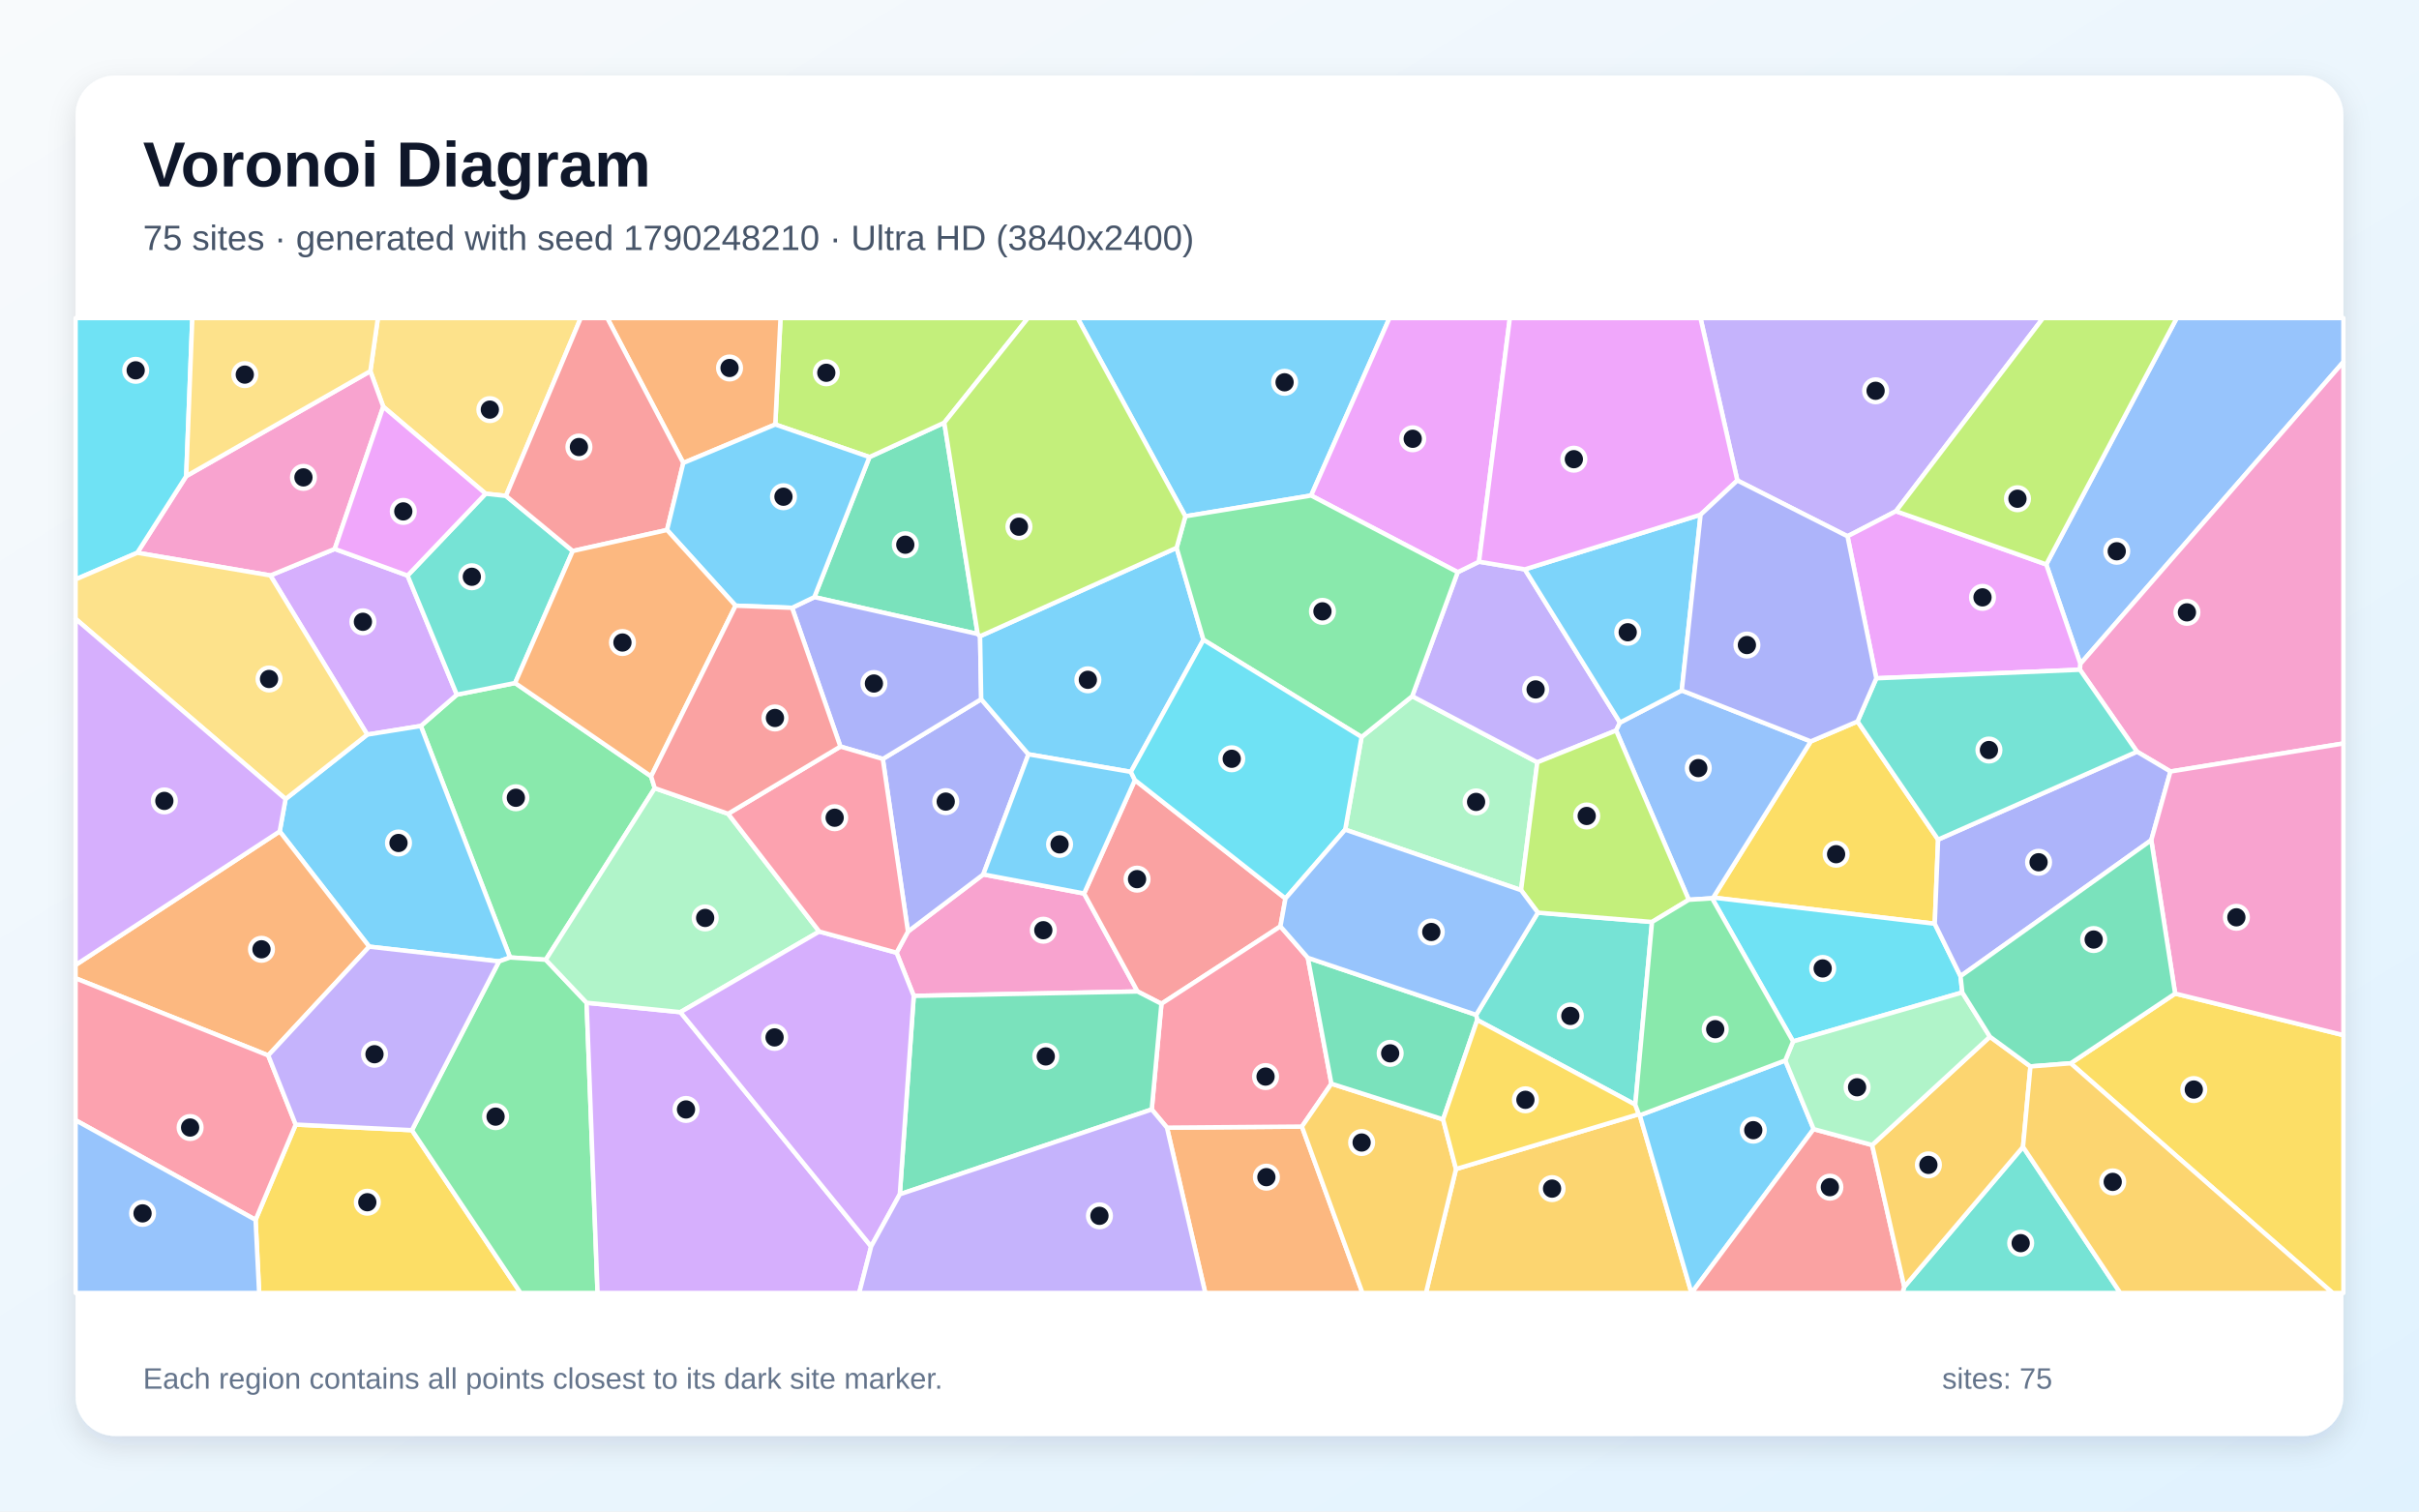
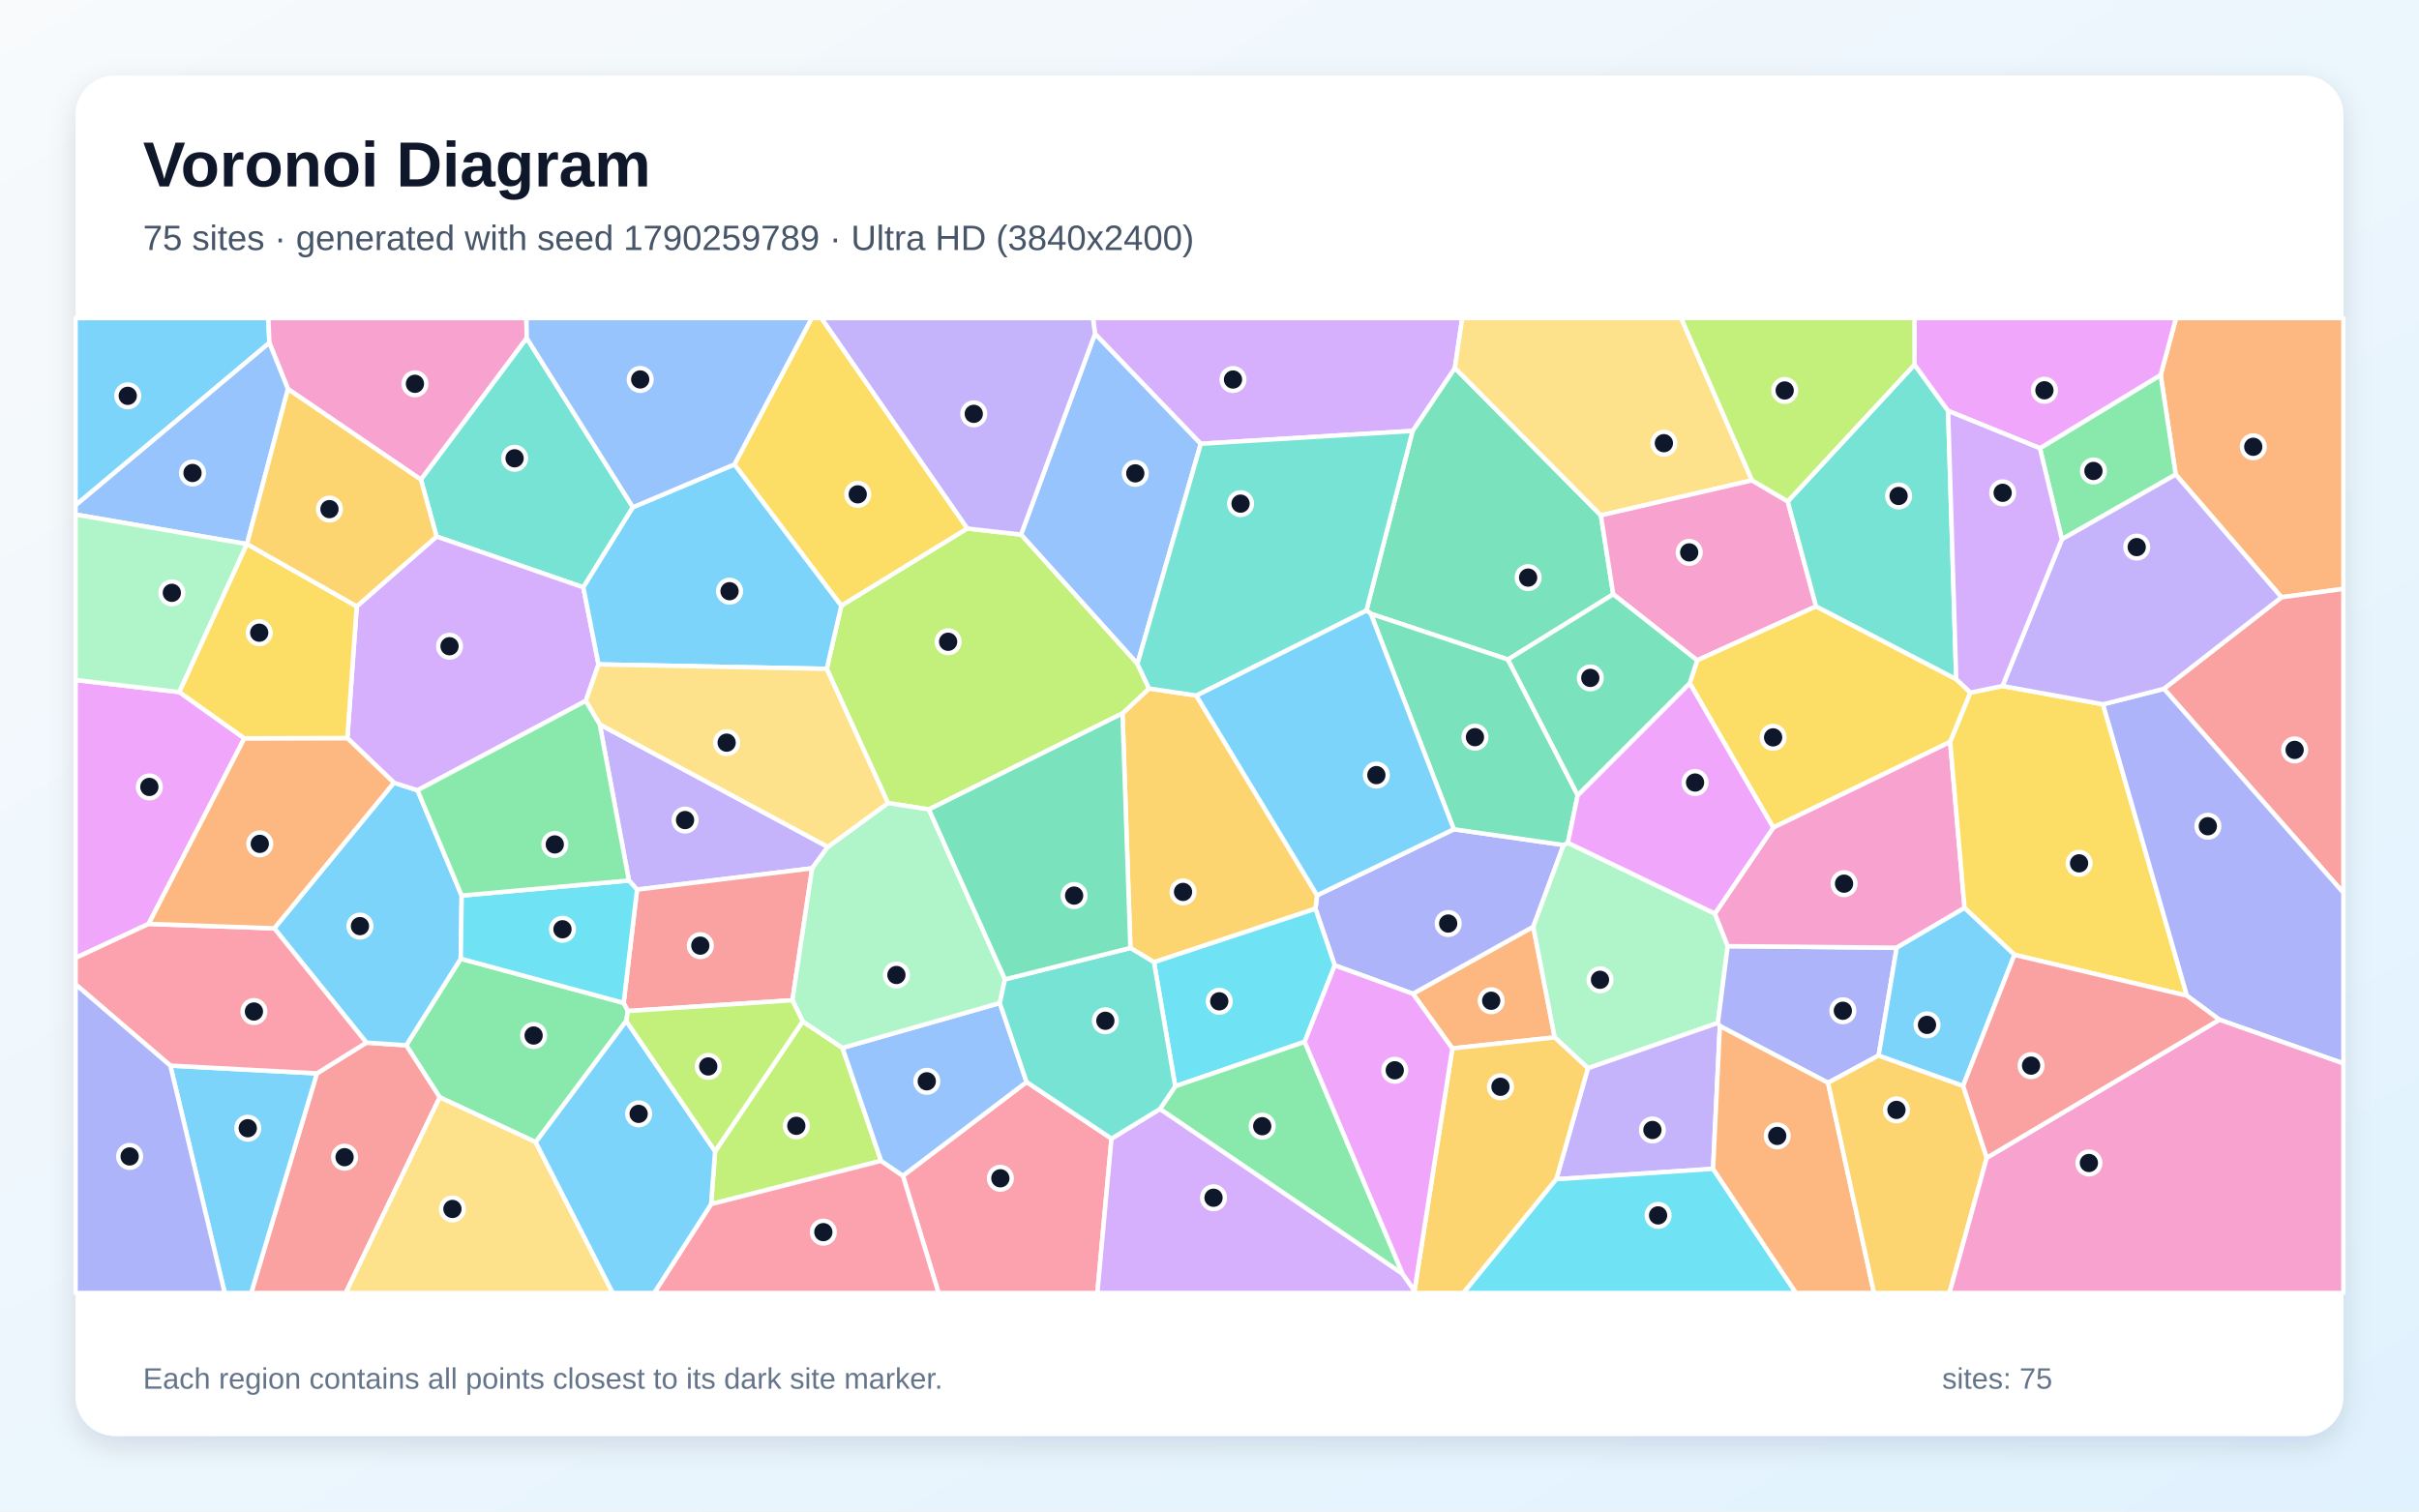
<svg xmlns="http://www.w3.org/2000/svg" width="3840" height="2400" viewBox="0 0 3840 2400" role="img" aria-labelledby="title description">
  <defs>
    <linearGradient id="background" x1="0" y1="0" x2="1" y2="1">
      <stop stop-color="#F8FAFC" />
      <stop offset="1" stop-color="#E0F2FE" />
    </linearGradient>
    <filter id="shadow" x="-5%" y="-5%" width="110%" height="110%">
      <feDropShadow dx="0" dy="15" stdDeviation="22" flood-color="#0F172A" flood-opacity=".12" />
    </filter>
  </defs>
  <rect width="3840" height="2400" fill="url(#background)" />
  <rect x="120" y="120" width="3600" height="2160" rx="63" fill="#FFFFFF" filter="url(#shadow)" />
  <g font-family="Arial, sans-serif">
    <text x="227" y="296" font-size="101" font-weight="700" fill="#0F172A">Voronoi Diagram</text>
-     <text x="227" y="397" font-size="56" fill="#475569">75 sites · generated with seed 1790248210 · Ultra HD (3840x2400)</text>
+     <text x="227" y="397" font-size="56" fill="#475569">75 sites · generated with seed 1790259789 · Ultra HD (3840x2400)</text>
  </g>
  <g stroke="#FFFFFF" stroke-width="7" stroke-linejoin="round">
-     <polygon points="2081.3,786.8 1881.7,819.8 1710.5,505.0 2205.7,505.0" fill="#38BDF8" fill-opacity="0.65" />
-     <polygon points="3009.7,811.7 2932.8,851.5 2757.9,762.9 2699.4,505.0 3243.2,505.0" fill="#A78BFA" fill-opacity="0.65" />
-     <polygon points="1450.5,1581.3 1423.2,1512.7 1441.3,1479.1 1560.9,1388.4 1720.9,1418.7 1805.8,1574.3" fill="#F472B6" fill-opacity="0.65" />
-     <polygon points="1852.5,1790.5 2066.7,1788.8 2162.8,2053.0 1913.3,2053.0" fill="#FB923C" fill-opacity="0.65" />
-     <polygon points="2874.5,1177.2 2948.7,1145.5 3076.6,1333.1 3071.3,1466.7 2719.6,1425.2" fill="#FACC15" fill-opacity="0.65" />
-     <polygon points="1033.6,1232.7 1039.4,1251.5 866.4,1523.9 809.7,1520.3 668.0,1152.7 725.2,1103.0 817.7,1084.5" fill="#4ADE80" fill-opacity="0.65" />
-     <polygon points="3022.9,2043.2 3211.4,1821.0 3365.8,2053.0 3020.0,2053.0" fill="#2DD4BF" fill-opacity="0.65" />
-     <polygon points="3302.5,1054.0 3248.3,896.2 3455.4,505.0 3720.0,505.0 3720.0,574.6" fill="#60A5FA" fill-opacity="0.65" />
-     <polygon points="3248.3,896.2 3302.5,1054.0 3301.8,1063.4 2978.5,1077.0 2932.8,851.5 3009.7,811.7" fill="#E879F9" fill-opacity="0.65" />
-     <polygon points="1552.0,1006.7 1292.7,948.1 1380.2,725.7 1499.0,671.1" fill="#34D399" fill-opacity="0.65" />
-     <polygon points="1801.6,1238.6 2040.6,1426.6 2032.6,1470.9 1843.7,1593.8 1805.8,1574.3 1720.9,1418.7" fill="#F87171" fill-opacity="0.65" />
-     <polygon points="1401.4,1205.1 1557.6,1110.2 1632.6,1197.7 1560.9,1388.4 1441.3,1479.1" fill="#818CF8" fill-opacity="0.65" />
-     <polygon points="2311.3,1856.2 2601.5,1769.1 2603.1,1770.8 2685.1,2053.0 2263.6,2053.0" fill="#FBBF24" fill-opacity="0.65" />
-     <polygon points="3248.3,896.2 3009.7,811.7 3243.2,505.0 3455.4,505.0" fill="#A3E635" fill-opacity="0.65" />
-     <polygon points="429.2,913.7 531.4,871.6 647.0,913.9 725.2,1103.0 668.0,1152.7 583.0,1166.4" fill="#C084FC" fill-opacity="0.65" />
-     <polygon points="1828.3,1761.6 1843.7,1593.8 2032.6,1470.9 2076.1,1520.8 2113.5,1720.7 2066.7,1788.8 1852.5,1790.5" fill="#FB7185" fill-opacity="0.65" />
-     <polygon points="3115.0,1575.8 2846.4,1653.6 2717.8,1426.3 2719.6,1425.2 3071.3,1466.7 3112.2,1550.0" fill="#22D3EE" fill-opacity="0.65" />
-     <polygon points="2135.4,1317.3 2161.4,1170.2 2241.8,1105.4 2440.4,1210.4 2414.6,1413.4" fill="#86EFAC" fill-opacity="0.65" />
-     <polygon points="803.2,787.4 770.9,783.9 608.4,645.8 587.9,589.3 599.9,505.0 921.9,505.0" fill="#FCD34D" fill-opacity="0.65" />
-     <polygon points="2603.1,1770.8 2834.0,1683.8 2879.0,1792.8 2685.3,2053.0 2685.1,2053.0" fill="#38BDF8" fill-opacity="0.65" />
-     <polygon points="792.2,1526.5 586.1,1503.1 444.0,1320.1 453.3,1268.7 583.0,1166.4 668.0,1152.7 809.7,1520.3" fill="#38BDF8" fill-opacity="0.65" />
-     <polygon points="2420.6,904.0 2571.6,1147.3 2565.5,1159.9 2440.4,1210.4 2241.8,1105.4 2314.0,908.5 2347.8,891.9" fill="#A78BFA" fill-opacity="0.65" />
-     <polygon points="587.9,589.3 608.4,645.8 531.4,871.6 429.2,913.7 217.9,877.7 295.6,756.0" fill="#F472B6" fill-opacity="0.65" />
-     <polygon points="425.8,1675.8 120.0,1553.3 120.0,1532.2 444.0,1320.1 586.1,1503.1" fill="#FB923C" fill-opacity="0.65" />
-     <polygon points="405.7,1936.9 469.4,1785.6 653.9,1794.5 826.4,2053.0 411.4,2053.0" fill="#FACC15" fill-opacity="0.65" />
-     <polygon points="653.9,1794.5 792.2,1526.5 809.7,1520.3 866.4,1523.9 931.2,1592.2 948.6,2053.0 826.4,2053.0" fill="#4ADE80" fill-opacity="0.65" />
-     <polygon points="2441.3,1449.1 2622.5,1463.9 2595.9,1754.0 2345.0,1619.6 2343.3,1611.4" fill="#2DD4BF" fill-opacity="0.65" />
-     <polygon points="2669.7,1096.3 2874.5,1177.2 2719.6,1425.2 2717.8,1426.3 2680.8,1428.7 2565.5,1159.9 2571.6,1147.3" fill="#60A5FA" fill-opacity="0.65" />
-     <polygon points="2347.8,891.9 2314.0,908.5 2081.3,786.8 2205.7,505.0 2396.8,505.0" fill="#E879F9" fill-opacity="0.65" />
-     <polygon points="1428.4,1896.3 1450.5,1581.3 1805.8,1574.3 1843.7,1593.8 1828.3,1761.6" fill="#34D399" fill-opacity="0.65" />
-     <polygon points="2879.0,1792.8 2971.9,1818.1 3022.9,2043.2 3020.0,2053.0 2685.3,2053.0" fill="#F87171" fill-opacity="0.65" />
-     <polygon points="1555.8,1010.2 1557.6,1110.2 1401.4,1205.1 1334.1,1185.4 1257.4,965.1 1292.7,948.1 1552.0,1006.7" fill="#818CF8" fill-opacity="0.65" />
-     <polygon points="2066.7,1788.8 2113.5,1720.7 2290.8,1777.4 2311.3,1856.2 2263.6,2053.0 2162.8,2053.0" fill="#FBBF24" fill-opacity="0.65" />
-     <polygon points="1499.0,671.1 1380.2,725.7 1230.7,674.0 1239.0,505.0 1631.8,505.0" fill="#A3E635" fill-opacity="0.65" />
-     <polygon points="931.2,1592.2 1080.1,1607.1 1382.9,1979.1 1363.9,2053.0 948.6,2053.0" fill="#C084FC" fill-opacity="0.65" />
-     <polygon points="120.0,1778.7 120.0,1553.3 425.8,1675.8 469.4,1785.6 405.7,1936.9" fill="#FB7185" fill-opacity="0.65" />
-     <polygon points="295.6,756.0 217.9,877.7 120.0,920.0 120.0,505.0 305.3,505.0" fill="#22D3EE" fill-opacity="0.65" />
-     <polygon points="1155.8,1292.1 1300.5,1479.1 1080.1,1607.1 931.2,1592.2 866.4,1523.9 1039.4,1251.5" fill="#86EFAC" fill-opacity="0.65" />
-     <polygon points="587.9,589.3 295.6,756.0 305.3,505.0 599.9,505.0" fill="#FCD34D" fill-opacity="0.65" />
-     <polygon points="1867.8,869.8 1910.4,1015.9 1795.2,1225.6 1632.6,1197.7 1557.6,1110.2 1555.8,1010.2" fill="#38BDF8" fill-opacity="0.65" />
-     <polygon points="1795.2,1225.6 1801.6,1238.6 1720.9,1418.7 1560.9,1388.4 1632.6,1197.7" fill="#38BDF8" fill-opacity="0.65" />
-     <polygon points="653.9,1794.5 469.4,1785.6 425.8,1675.8 586.1,1503.1 792.2,1526.5" fill="#A78BFA" fill-opacity="0.65" />
-     <polygon points="3445.4,1225.0 3392.3,1193.5 3301.8,1063.4 3302.5,1054.0 3720.0,574.6 3720.0,1180.5" fill="#F472B6" fill-opacity="0.65" />
-     <polygon points="1230.7,674.0 1084.7,735.1 964.0,505.0 1239.0,505.0" fill="#FB923C" fill-opacity="0.65" />
-     <polygon points="3287.1,1688.3 3452.9,1577.6 3720.0,1643.6 3720.0,2053.0 3702.8,2053.0" fill="#FACC15" fill-opacity="0.65" />
-     <polygon points="2314.0,908.5 2241.8,1105.4 2161.4,1170.2 1910.4,1015.9 1867.8,869.8 1881.7,819.8 2081.3,786.8" fill="#4ADE80" fill-opacity="0.65" />
-     <polygon points="770.9,783.9 803.2,787.4 909.2,874.9 817.7,1084.5 725.2,1103.0 647.0,913.9" fill="#2DD4BF" fill-opacity="0.65" />
-     <polygon points="120.0,1778.7 405.7,1936.9 411.4,2053.0 120.0,2053.0" fill="#60A5FA" fill-opacity="0.65" />
-     <polygon points="608.4,645.8 770.9,783.9 647.0,913.9 531.4,871.6" fill="#E879F9" fill-opacity="0.65" />
-     <polygon points="2343.3,1611.4 2345.0,1619.6 2290.8,1777.4 2113.5,1720.7 2076.1,1520.8" fill="#34D399" fill-opacity="0.65" />
-     <polygon points="1084.7,735.1 1058.9,841.5 909.2,874.9 803.2,787.4 921.9,505.0 964.0,505.0" fill="#F87171" fill-opacity="0.65" />
-     <polygon points="3415.0,1334.0 3112.2,1550.0 3071.3,1466.7 3076.6,1333.1 3392.3,1193.5 3445.4,1225.0" fill="#818CF8" fill-opacity="0.65" />
-     <polygon points="2971.9,1818.1 3158.9,1646.1 3223.2,1693.3 3211.4,1821.0 3022.9,2043.2" fill="#FBBF24" fill-opacity="0.65" />
-     <polygon points="2565.5,1159.9 2680.8,1428.7 2622.5,1463.9 2441.3,1449.1 2414.6,1413.4 2440.4,1210.4" fill="#A3E635" fill-opacity="0.65" />
-     <polygon points="1382.9,1979.1 1080.1,1607.1 1300.5,1479.1 1423.2,1512.7 1450.5,1581.3 1428.4,1896.3" fill="#C084FC" fill-opacity="0.65" />
-     <polygon points="1300.5,1479.1 1155.8,1292.1 1334.1,1185.4 1401.4,1205.1 1441.3,1479.1 1423.2,1512.7" fill="#FB7185" fill-opacity="0.65" />
-     <polygon points="2161.4,1170.2 2135.4,1317.3 2040.6,1426.6 1801.6,1238.6 1795.2,1225.6 1910.4,1015.9" fill="#22D3EE" fill-opacity="0.65" />
-     <polygon points="3158.9,1646.1 2971.9,1818.1 2879.0,1792.8 2834.0,1683.8 2846.4,1653.6 3115.0,1575.8" fill="#86EFAC" fill-opacity="0.65" />
-     <polygon points="453.3,1268.7 120.0,982.6 120.0,920.0 217.9,877.7 429.2,913.7 583.0,1166.4" fill="#FCD34D" fill-opacity="0.65" />
-     <polygon points="1167.7,961.7 1058.9,841.5 1084.7,735.1 1230.7,674.0 1380.2,725.7 1292.7,948.1 1257.4,965.1" fill="#38BDF8" fill-opacity="0.65" />
-     <polygon points="2669.7,1096.3 2571.6,1147.3 2420.6,904.0 2699.6,817.2" fill="#38BDF8" fill-opacity="0.65" />
-     <polygon points="1382.9,1979.1 1428.4,1896.3 1828.3,1761.6 1852.5,1790.5 1913.3,2053.0 1363.9,2053.0" fill="#A78BFA" fill-opacity="0.65" />
-     <polygon points="3452.9,1577.6 3415.0,1334.0 3445.4,1225.0 3720.0,1180.5 3720.0,1643.6" fill="#F472B6" fill-opacity="0.65" />
-     <polygon points="1167.7,961.7 1033.6,1232.7 817.7,1084.5 909.2,874.9 1058.9,841.5" fill="#FB923C" fill-opacity="0.65" />
-     <polygon points="2290.8,1777.4 2345.0,1619.6 2595.9,1754.0 2601.5,1769.1 2311.3,1856.2" fill="#FACC15" fill-opacity="0.65" />
-     <polygon points="2834.0,1683.8 2603.1,1770.8 2601.5,1769.1 2595.9,1754.0 2622.5,1463.9 2680.8,1428.7 2717.8,1426.3 2846.4,1653.6" fill="#4ADE80" fill-opacity="0.65" />
-     <polygon points="3392.3,1193.5 3076.6,1333.1 2948.7,1145.5 2978.5,1077.0 3301.8,1063.4" fill="#2DD4BF" fill-opacity="0.65" />
-     <polygon points="2135.4,1317.3 2414.6,1413.4 2441.3,1449.1 2343.3,1611.4 2076.1,1520.8 2032.6,1470.9 2040.6,1426.6" fill="#60A5FA" fill-opacity="0.65" />
-     <polygon points="2699.6,817.2 2420.6,904.0 2347.8,891.9 2396.8,505.0 2699.4,505.0 2757.9,762.9" fill="#E879F9" fill-opacity="0.65" />
-     <polygon points="3452.9,1577.6 3287.1,1688.3 3223.2,1693.3 3158.9,1646.1 3115.0,1575.8 3112.2,1550.0 3415.0,1334.0" fill="#34D399" fill-opacity="0.65" />
-     <polygon points="1167.7,961.7 1257.4,965.1 1334.1,1185.4 1155.8,1292.1 1039.4,1251.5 1033.6,1232.7" fill="#F87171" fill-opacity="0.65" />
-     <polygon points="2978.5,1077.0 2948.7,1145.5 2874.5,1177.2 2669.7,1096.3 2699.6,817.2 2757.9,762.9 2932.8,851.5" fill="#818CF8" fill-opacity="0.65" />
-     <polygon points="3211.4,1821.0 3223.2,1693.3 3287.1,1688.3 3702.8,2053.0 3365.8,2053.0" fill="#FBBF24" fill-opacity="0.65" />
-     <polygon points="1867.8,869.8 1555.8,1010.2 1552.0,1006.7 1499.0,671.1 1631.8,505.0 1710.5,505.0 1881.7,819.8" fill="#A3E635" fill-opacity="0.65" />
-     <polygon points="120.0,1532.2 120.0,982.6 453.3,1268.7 444.0,1320.1" fill="#C084FC" fill-opacity="0.65" />
+     <polygon points="427.6,544.3 120.0,802.3 120.0,505.0 426.0,505.0" fill="#38BDF8" fill-opacity="0.65" />
+     <polygon points="952.0,1150.2 1314.2,1344.7 1289.3,1378.7 1011.3,1412.5 998.4,1398.1" fill="#A78BFA" fill-opacity="0.65" />
+     <polygon points="836.2,536.9 668.2,761.6 457.1,617.7 427.6,544.3 426.0,505.0 835.6,505.0" fill="#F472B6" fill-opacity="0.65" />
+     <polygon points="2305.5,1664.7 2242.9,1577.9 2434.0,1471.4 2468.0,1647.2" fill="#FB923C" fill-opacity="0.65" />
+     <polygon points="1535.7,839.2 1335.5,961.9 1165.8,737.4 1288.6,505.0 1303.9,505.0" fill="#FACC15" fill-opacity="0.65" />
+     <polygon points="994.1,1621.1 850.4,1813.6 698.0,1742.3 644.8,1659.7 731.4,1522.2 990.0,1592.4 996.9,1605.3" fill="#4ADE80" fill-opacity="0.65" />
+     <polygon points="1004.7,805.4 926.0,932.6 693.0,851.9 668.2,761.6 836.2,536.9" fill="#2DD4BF" fill-opacity="0.65" />
+     <polygon points="1738.3,529.8 1906.2,704.6 1805.6,1054.1 1620.8,848.8" fill="#60A5FA" fill-opacity="0.65" />
+     <polygon points="284.7,1098.9 387.9,1172.3 235.9,1467.0 120.0,1521.0 120.0,1079.7" fill="#E879F9" fill-opacity="0.65" />
+     <polygon points="2541.3,818.3 2560.9,943.6 2393.8,1047.2 2176.1,974.6 2169.1,969.2 2242.4,684.2 2309.5,584.2" fill="#34D399" fill-opacity="0.65" />
+     <polygon points="503.1,1704.3 581.6,1655.5 644.8,1659.7 698.0,1742.3 548.8,2053.0 398.7,2053.0" fill="#F87171" fill-opacity="0.65" />
+     <polygon points="2118.8,1532.8 2088.2,1442.9 2090.8,1421.6 2307.8,1316.7 2482.1,1341.7 2434.0,1471.4 2242.9,1577.9" fill="#818CF8" fill-opacity="0.65" />
+     <polygon points="1831.9,1527.8 1794.4,1505.2 1781.9,1132.7 1824.0,1093.2 1899.0,1104.3 2090.8,1421.6 2088.2,1442.9" fill="#FBBF24" fill-opacity="0.65" />
+     <polygon points="1620.8,848.8 1805.6,1054.1 1824.0,1093.2 1781.9,1132.7 1474.6,1285.2 1409.5,1275.1 1312.4,1062.0 1335.5,961.9 1535.7,839.2" fill="#A3E635" fill-opacity="0.65" />
+     <polygon points="2309.5,584.2 2242.4,684.2 1906.2,704.6 1738.3,529.8 1735.0,505.0 2321.2,505.0" fill="#C084FC" fill-opacity="0.65" />
+     <polygon points="1433.3,1866.9 1629.6,1718.0 1764.4,1807.9 1742.0,2053.0 1489.9,2053.0" fill="#FB7185" fill-opacity="0.65" />
+     <polygon points="2071.1,1654.2 1865.6,1724.8 1831.9,1527.8 2088.2,1442.9 2118.8,1532.8" fill="#22D3EE" fill-opacity="0.65" />
+     <polygon points="2488.9,1338.2 2722.3,1450.6 2742.6,1502.3 2727.0,1624.2 2520.7,1696.2 2468.0,1647.2 2434.0,1471.4 2482.1,1341.7" fill="#86EFAC" fill-opacity="0.65" />
+     <polygon points="2781.2,762.7 2541.3,818.3 2309.5,584.2 2321.2,505.0 2668.7,505.0" fill="#FCD34D" fill-opacity="0.65" />
+     <polygon points="270.4,1692.0 503.1,1704.3 398.7,2053.0 356.7,2053.0" fill="#38BDF8" fill-opacity="0.65" />
+     <polygon points="581.6,1655.5 435.4,1474.0 625.3,1242.8 662.8,1254.8 732.9,1422.0 731.4,1522.2 644.8,1659.7" fill="#38BDF8" fill-opacity="0.65" />
+     <polygon points="2719.4,1855.9 2470.5,1872.4 2520.7,1696.2 2727.0,1624.2 2730.2,1629.2" fill="#A78BFA" fill-opacity="0.65" />
+     <polygon points="2837.9,796.1 2882.9,962.8 2694.1,1048.5 2560.9,943.6 2541.3,818.3 2781.2,762.7" fill="#F472B6" fill-opacity="0.65" />
+     <polygon points="3621.7,948.4 3453.8,753.5 3429.9,595.3 3454.3,505.0 3720.0,505.0 3720.0,935.0" fill="#FB923C" fill-opacity="0.65" />
+     <polygon points="3105.4,1078.4 3128.0,1099.7 3095.8,1178.0 2814.9,1314.1 2682.3,1084.8 2694.1,1048.5 2882.9,962.8" fill="#FACC15" fill-opacity="0.65" />
+     <polygon points="3238.2,711.7 3429.9,595.3 3453.8,753.5 3273.1,856.3" fill="#4ADE80" fill-opacity="0.65" />
+     <polygon points="3039.2,578.9 3092.5,652.4 3105.4,1078.4 2882.9,962.8 2837.9,796.1" fill="#2DD4BF" fill-opacity="0.65" />
+     <polygon points="457.1,617.7 392.1,863.8 392.0,863.9 120.0,817.0 120.0,802.3 427.6,544.3" fill="#60A5FA" fill-opacity="0.65" />
+     <polygon points="3429.9,595.3 3238.2,711.7 3092.5,652.4 3039.2,578.9 3039.1,505.0 3454.3,505.0" fill="#E879F9" fill-opacity="0.65" />
+     <polygon points="2176.1,974.6 2393.8,1047.2 2504.5,1262.6 2488.9,1338.2 2482.1,1341.7 2307.8,1316.7" fill="#34D399" fill-opacity="0.65" />
+     <polygon points="3435.1,1093.7 3621.7,948.4 3720.0,935.0 3720.0,1417.6" fill="#F87171" fill-opacity="0.65" />
+     <polygon points="2982.2,1675.9 2901.9,1719.3 2730.2,1629.2 2727.0,1624.2 2742.6,1502.3 3010.9,1504.8" fill="#818CF8" fill-opacity="0.65" />
+     <polygon points="2245.4,2049.5 2305.5,1664.7 2468.0,1647.2 2520.7,1696.2 2470.5,1872.4 2323.1,2053.0 2246.8,2053.0" fill="#FBBF24" fill-opacity="0.65" />
+     <polygon points="1135.2,1828.0 1274.2,1621.8 1337.4,1663.8 1398.7,1843.2 1128.8,1911.9" fill="#A3E635" fill-opacity="0.65" />
+     <polygon points="662.8,1254.8 625.3,1242.8 551.4,1171.9 566.3,962.8 693.0,851.9 926.0,932.6 950.1,1054.9 929.9,1112.9" fill="#C084FC" fill-opacity="0.65" />
+     <polygon points="1128.8,1911.9 1398.7,1843.2 1433.3,1866.9 1489.9,2053.0 1038.4,2053.0" fill="#FB7185" fill-opacity="0.65" />
+     <polygon points="2470.5,1872.4 2719.4,1855.9 2851.0,2053.0 2323.1,2053.0" fill="#22D3EE" fill-opacity="0.65" />
+     <polygon points="284.7,1098.9 120.0,1079.7 120.0,817.0 392.0,863.9" fill="#86EFAC" fill-opacity="0.65" />
+     <polygon points="698.0,1742.3 850.4,1813.6 972.7,2053.0 548.8,2053.0" fill="#FCD34D" fill-opacity="0.65" />
+     <polygon points="2169.1,969.2 2176.1,974.6 2307.8,1316.7 2090.8,1421.6 1899.0,1104.3" fill="#38BDF8" fill-opacity="0.65" />
+     <polygon points="950.1,1054.9 926.0,932.6 1004.7,805.4 1165.8,737.4 1335.5,961.9 1312.4,1062.0" fill="#38BDF8" fill-opacity="0.65" />
+     <polygon points="1738.3,529.8 1620.8,848.8 1535.7,839.2 1303.9,505.0 1735.0,505.0" fill="#A78BFA" fill-opacity="0.65" />
+     <polygon points="3118.6,1441.6 3010.9,1504.8 2742.6,1502.3 2722.3,1450.6 2814.9,1314.1 3095.8,1178.0" fill="#F472B6" fill-opacity="0.65" />
+     <polygon points="2719.4,1855.9 2730.2,1629.2 2901.9,1719.3 2974.8,2053.0 2851.0,2053.0" fill="#FB923C" fill-opacity="0.65" />
+     <polygon points="3197.8,1516.1 3118.6,1441.6 3095.8,1178.0 3128.0,1099.7 3178.8,1089.2 3338.4,1118.3 3471.6,1581.0" fill="#FACC15" fill-opacity="0.65" />
+     <polygon points="2226.7,2022.9 1841.3,1760.9 1865.6,1724.8 2071.1,1654.2" fill="#4ADE80" fill-opacity="0.65" />
+     <polygon points="2242.4,684.2 2169.1,969.2 1899.0,1104.3 1824.0,1093.2 1805.6,1054.1 1906.2,704.6" fill="#2DD4BF" fill-opacity="0.65" />
+     <polygon points="1398.7,1843.2 1337.4,1663.8 1587.1,1592.6 1629.6,1718.0 1433.3,1866.9" fill="#60A5FA" fill-opacity="0.65" />
+     <polygon points="2682.3,1084.8 2814.9,1314.1 2722.3,1450.6 2488.9,1338.2 2504.5,1262.6" fill="#E879F9" fill-opacity="0.65" />
+     <polygon points="2694.1,1048.5 2682.3,1084.8 2504.5,1262.6 2393.8,1047.2 2560.9,943.6" fill="#34D399" fill-opacity="0.65" />
+     <polygon points="1257.9,1588.2 996.9,1605.3 990.0,1592.4 1011.3,1412.5 1289.3,1378.7" fill="#F87171" fill-opacity="0.65" />
+     <polygon points="3523.2,1619.1 3471.6,1581.0 3338.4,1118.3 3435.1,1093.7 3720.0,1417.6 3720.0,1688.6" fill="#818CF8" fill-opacity="0.65" />
+     <polygon points="2901.9,1719.3 2982.2,1675.9 3116.3,1724.1 3153.9,1838.3 3094.6,2053.0 2974.8,2053.0" fill="#FBBF24" fill-opacity="0.65" />
+     <polygon points="3039.2,578.9 2837.9,796.1 2781.2,762.7 2668.7,505.0 3039.1,505.0" fill="#A3E635" fill-opacity="0.65" />
+     <polygon points="1764.4,1807.9 1841.3,1760.9 2226.7,2022.9 2245.4,2049.5 2246.8,2053.0 1742.0,2053.0" fill="#C084FC" fill-opacity="0.65" />
+     <polygon points="435.4,1474.0 581.6,1655.5 503.1,1704.3 270.4,1692.0 120.0,1563.0 120.0,1521.0 235.9,1467.0" fill="#FB7185" fill-opacity="0.65" />
+     <polygon points="990.0,1592.4 731.4,1522.2 732.9,1422.0 998.4,1398.1 1011.3,1412.5" fill="#22D3EE" fill-opacity="0.65" />
+     <polygon points="1595.3,1555.0 1587.1,1592.6 1337.4,1663.8 1274.2,1621.8 1257.9,1588.2 1289.3,1378.7 1314.2,1344.7 1409.5,1275.1 1474.6,1285.2" fill="#86EFAC" fill-opacity="0.65" />
+     <polygon points="929.9,1112.9 950.1,1054.9 1312.4,1062.0 1409.5,1275.1 1314.2,1344.7 952.0,1150.2" fill="#FCD34D" fill-opacity="0.65" />
+     <polygon points="850.4,1813.6 994.1,1621.1 1135.2,1828.0 1128.8,1911.9 1038.4,2053.0 972.7,2053.0" fill="#38BDF8" fill-opacity="0.65" />
+     <polygon points="3116.3,1724.1 2982.2,1675.9 3010.9,1504.8 3118.6,1441.6 3197.8,1516.1" fill="#38BDF8" fill-opacity="0.65" />
+     <polygon points="3435.1,1093.7 3338.4,1118.3 3178.8,1089.2 3273.1,856.3 3453.8,753.5 3621.7,948.4" fill="#A78BFA" fill-opacity="0.65" />
+     <polygon points="3153.9,1838.3 3523.2,1619.1 3720.0,1688.6 3720.0,2053.0 3094.6,2053.0" fill="#F472B6" fill-opacity="0.65" />
+     <polygon points="551.4,1171.9 625.3,1242.8 435.4,1474.0 235.9,1467.0 387.9,1172.3" fill="#FB923C" fill-opacity="0.65" />
+     <polygon points="566.3,962.8 551.4,1171.9 387.9,1172.3 284.7,1098.9 392.0,863.9 392.1,863.8" fill="#FACC15" fill-opacity="0.65" />
+     <polygon points="732.9,1422.0 662.8,1254.8 929.9,1112.9 952.0,1150.2 998.4,1398.1" fill="#4ADE80" fill-opacity="0.65" />
+     <polygon points="1865.6,1724.8 1841.3,1760.9 1764.4,1807.9 1629.6,1718.0 1587.1,1592.6 1595.3,1555.0 1794.4,1505.2 1831.9,1527.8" fill="#2DD4BF" fill-opacity="0.65" />
+     <polygon points="1165.8,737.4 1004.7,805.4 836.2,536.9 835.6,505.0 1288.6,505.0" fill="#60A5FA" fill-opacity="0.65" />
+     <polygon points="2226.7,2022.9 2071.1,1654.2 2118.8,1532.8 2242.9,1577.9 2305.5,1664.7 2245.4,2049.5" fill="#E879F9" fill-opacity="0.65" />
+     <polygon points="1595.3,1555.0 1474.6,1285.2 1781.9,1132.7 1794.4,1505.2" fill="#34D399" fill-opacity="0.65" />
+     <polygon points="3153.9,1838.3 3116.3,1724.1 3197.8,1516.1 3471.6,1581.0 3523.2,1619.1" fill="#F87171" fill-opacity="0.65" />
+     <polygon points="120.0,1563.0 270.4,1692.0 356.7,2053.0 120.0,2053.0" fill="#818CF8" fill-opacity="0.65" />
+     <polygon points="392.1,863.8 457.1,617.7 668.2,761.6 693.0,851.9 566.3,962.8" fill="#FBBF24" fill-opacity="0.65" />
+     <polygon points="994.1,1621.1 996.9,1605.3 1257.9,1588.2 1274.2,1621.8 1135.2,1828.0" fill="#A3E635" fill-opacity="0.65" />
+     <polygon points="3238.2,711.7 3273.1,856.3 3178.8,1089.2 3128.0,1099.7 3105.4,1078.4 3092.5,652.4" fill="#C084FC" fill-opacity="0.65" />
  </g>
  <g>
-     <circle cx="2039.2" cy="607.0" r="18" fill="#0F172A" stroke="#FFFFFF" stroke-width="7" />
-     <circle cx="2977.4" cy="620.5" r="18" fill="#0F172A" stroke="#FFFFFF" stroke-width="7" />
-     <circle cx="1656.2" cy="1477.0" r="18" fill="#0F172A" stroke="#FFFFFF" stroke-width="7" />
-     <circle cx="2010.3" cy="1869.1" r="18" fill="#0F172A" stroke="#FFFFFF" stroke-width="7" />
-     <circle cx="2914.7" cy="1356.3" r="18" fill="#0F172A" stroke="#FFFFFF" stroke-width="7" />
-     <circle cx="818.9" cy="1266.7" r="18" fill="#0F172A" stroke="#FFFFFF" stroke-width="7" />
-     <circle cx="3207.7" cy="1973.9" r="18" fill="#0F172A" stroke="#FFFFFF" stroke-width="7" />
-     <circle cx="3360.2" cy="875.3" r="18" fill="#0F172A" stroke="#FFFFFF" stroke-width="7" />
-     <circle cx="3147.1" cy="948.5" r="18" fill="#0F172A" stroke="#FFFFFF" stroke-width="7" />
-     <circle cx="1437.1" cy="864.9" r="18" fill="#0F172A" stroke="#FFFFFF" stroke-width="7" />
-     <circle cx="1805.0" cy="1395.9" r="18" fill="#0F172A" stroke="#FFFFFF" stroke-width="7" />
-     <circle cx="1501.3" cy="1272.8" r="18" fill="#0F172A" stroke="#FFFFFF" stroke-width="7" />
-     <circle cx="2463.8" cy="1887.3" r="18" fill="#0F172A" stroke="#FFFFFF" stroke-width="7" />
-     <circle cx="3202.6" cy="791.9" r="18" fill="#0F172A" stroke="#FFFFFF" stroke-width="7" />
-     <circle cx="576.1" cy="987.3" r="18" fill="#0F172A" stroke="#FFFFFF" stroke-width="7" />
-     <circle cx="2009.0" cy="1709.4" r="18" fill="#0F172A" stroke="#FFFFFF" stroke-width="7" />
-     <circle cx="2893.4" cy="1537.7" r="18" fill="#0F172A" stroke="#FFFFFF" stroke-width="7" />
-     <circle cx="2343.2" cy="1273.3" r="18" fill="#0F172A" stroke="#FFFFFF" stroke-width="7" />
-     <circle cx="777.6" cy="650.4" r="18" fill="#0F172A" stroke="#FFFFFF" stroke-width="7" />
-     <circle cx="2783.2" cy="1794.5" r="18" fill="#0F172A" stroke="#FFFFFF" stroke-width="7" />
-     <circle cx="632.6" cy="1338.5" r="18" fill="#0F172A" stroke="#FFFFFF" stroke-width="7" />
-     <circle cx="2437.7" cy="1094.7" r="18" fill="#0F172A" stroke="#FFFFFF" stroke-width="7" />
-     <circle cx="481.7" cy="758.0" r="18" fill="#0F172A" stroke="#FFFFFF" stroke-width="7" />
-     <circle cx="415.1" cy="1507.3" r="18" fill="#0F172A" stroke="#FFFFFF" stroke-width="7" />
-     <circle cx="583.1" cy="1908.9" r="18" fill="#0F172A" stroke="#FFFFFF" stroke-width="7" />
-     <circle cx="786.7" cy="1773.0" r="18" fill="#0F172A" stroke="#FFFFFF" stroke-width="7" />
-     <circle cx="2492.8" cy="1613.1" r="18" fill="#0F172A" stroke="#FFFFFF" stroke-width="7" />
-     <circle cx="2695.9" cy="1219.6" r="18" fill="#0F172A" stroke="#FFFFFF" stroke-width="7" />
-     <circle cx="2242.6" cy="696.7" r="18" fill="#0F172A" stroke="#FFFFFF" stroke-width="7" />
-     <circle cx="1660.1" cy="1677.4" r="18" fill="#0F172A" stroke="#FFFFFF" stroke-width="7" />
-     <circle cx="2904.8" cy="1885.0" r="18" fill="#0F172A" stroke="#FFFFFF" stroke-width="7" />
-     <circle cx="1387.3" cy="1085.3" r="18" fill="#0F172A" stroke="#FFFFFF" stroke-width="7" />
-     <circle cx="2161.5" cy="1814.1" r="18" fill="#0F172A" stroke="#FFFFFF" stroke-width="7" />
-     <circle cx="1311.7" cy="591.9" r="18" fill="#0F172A" stroke="#FFFFFF" stroke-width="7" />
-     <circle cx="1089.0" cy="1761.6" r="18" fill="#0F172A" stroke="#FFFFFF" stroke-width="7" />
-     <circle cx="301.8" cy="1790.3" r="18" fill="#0F172A" stroke="#FFFFFF" stroke-width="7" />
-     <circle cx="215.4" cy="588.0" r="18" fill="#0F172A" stroke="#FFFFFF" stroke-width="7" />
-     <circle cx="1119.4" cy="1457.5" r="18" fill="#0F172A" stroke="#FFFFFF" stroke-width="7" />
-     <circle cx="388.6" cy="594.8" r="18" fill="#0F172A" stroke="#FFFFFF" stroke-width="7" />
-     <circle cx="1726.9" cy="1079.4" r="18" fill="#0F172A" stroke="#FFFFFF" stroke-width="7" />
-     <circle cx="1682.0" cy="1340.7" r="18" fill="#0F172A" stroke="#FFFFFF" stroke-width="7" />
-     <circle cx="594.5" cy="1673.9" r="18" fill="#0F172A" stroke="#FFFFFF" stroke-width="7" />
-     <circle cx="3471.6" cy="972.3" r="18" fill="#0F172A" stroke="#FFFFFF" stroke-width="7" />
-     <circle cx="1158.1" cy="584.3" r="18" fill="#0F172A" stroke="#FFFFFF" stroke-width="7" />
-     <circle cx="3482.5" cy="1730.0" r="18" fill="#0F172A" stroke="#FFFFFF" stroke-width="7" />
-     <circle cx="2099.3" cy="970.7" r="18" fill="#0F172A" stroke="#FFFFFF" stroke-width="7" />
-     <circle cx="749.0" cy="915.8" r="18" fill="#0F172A" stroke="#FFFFFF" stroke-width="7" />
-     <circle cx="226.3" cy="1926.6" r="18" fill="#0F172A" stroke="#FFFFFF" stroke-width="7" />
-     <circle cx="640.2" cy="812.0" r="18" fill="#0F172A" stroke="#FFFFFF" stroke-width="7" />
-     <circle cx="2206.8" cy="1672.5" r="18" fill="#0F172A" stroke="#FFFFFF" stroke-width="7" />
-     <circle cx="919.0" cy="709.8" r="18" fill="#0F172A" stroke="#FFFFFF" stroke-width="7" />
-     <circle cx="3236.1" cy="1369.1" r="18" fill="#0F172A" stroke="#FFFFFF" stroke-width="7" />
-     <circle cx="3061.2" cy="1849.6" r="18" fill="#0F172A" stroke="#FFFFFF" stroke-width="7" />
-     <circle cx="2518.8" cy="1295.6" r="18" fill="#0F172A" stroke="#FFFFFF" stroke-width="7" />
-     <circle cx="1229.6" cy="1647.2" r="18" fill="#0F172A" stroke="#FFFFFF" stroke-width="7" />
-     <circle cx="1325.0" cy="1298.4" r="18" fill="#0F172A" stroke="#FFFFFF" stroke-width="7" />
-     <circle cx="1955.3" cy="1204.8" r="18" fill="#0F172A" stroke="#FFFFFF" stroke-width="7" />
-     <circle cx="2948.0" cy="1726.4" r="18" fill="#0F172A" stroke="#FFFFFF" stroke-width="7" />
-     <circle cx="427.1" cy="1078.1" r="18" fill="#0F172A" stroke="#FFFFFF" stroke-width="7" />
-     <circle cx="1243.7" cy="788.7" r="18" fill="#0F172A" stroke="#FFFFFF" stroke-width="7" />
-     <circle cx="2583.9" cy="1003.9" r="18" fill="#0F172A" stroke="#FFFFFF" stroke-width="7" />
-     <circle cx="1745.3" cy="1930.5" r="18" fill="#0F172A" stroke="#FFFFFF" stroke-width="7" />
-     <circle cx="3550.1" cy="1456.5" r="18" fill="#0F172A" stroke="#FFFFFF" stroke-width="7" />
-     <circle cx="988.1" cy="1020.2" r="18" fill="#0F172A" stroke="#FFFFFF" stroke-width="7" />
-     <circle cx="2421.5" cy="1746.3" r="18" fill="#0F172A" stroke="#FFFFFF" stroke-width="7" />
-     <circle cx="2722.8" cy="1634.2" r="18" fill="#0F172A" stroke="#FFFFFF" stroke-width="7" />
-     <circle cx="3157.3" cy="1190.9" r="18" fill="#0F172A" stroke="#FFFFFF" stroke-width="7" />
-     <circle cx="2272.1" cy="1479.8" r="18" fill="#0F172A" stroke="#FFFFFF" stroke-width="7" />
-     <circle cx="2498.4" cy="729.1" r="18" fill="#0F172A" stroke="#FFFFFF" stroke-width="7" />
-     <circle cx="3323.6" cy="1491.8" r="18" fill="#0F172A" stroke="#FFFFFF" stroke-width="7" />
-     <circle cx="1230.2" cy="1140.0" r="18" fill="#0F172A" stroke="#FFFFFF" stroke-width="7" />
-     <circle cx="2773.1" cy="1024.2" r="18" fill="#0F172A" stroke="#FFFFFF" stroke-width="7" />
-     <circle cx="3353.8" cy="1876.6" r="18" fill="#0F172A" stroke="#FFFFFF" stroke-width="7" />
-     <circle cx="1617.5" cy="836.3" r="18" fill="#0F172A" stroke="#FFFFFF" stroke-width="7" />
-     <circle cx="260.9" cy="1271.7" r="18" fill="#0F172A" stroke="#FFFFFF" stroke-width="7" />
+     <circle cx="202.8" cy="628.5" r="18" fill="#0F172A" stroke="#FFFFFF" stroke-width="7" />
+     <circle cx="1087.5" cy="1302.1" r="18" fill="#0F172A" stroke="#FFFFFF" stroke-width="7" />
+     <circle cx="658.7" cy="609.4" r="18" fill="#0F172A" stroke="#FFFFFF" stroke-width="7" />
+     <circle cx="2367.2" cy="1589.0" r="18" fill="#0F172A" stroke="#FFFFFF" stroke-width="7" />
+     <circle cx="1361.6" cy="784.9" r="18" fill="#0F172A" stroke="#FFFFFF" stroke-width="7" />
+     <circle cx="847.1" cy="1644.2" r="18" fill="#0F172A" stroke="#FFFFFF" stroke-width="7" />
+     <circle cx="816.9" cy="727.7" r="18" fill="#0F172A" stroke="#FFFFFF" stroke-width="7" />
+     <circle cx="1802.2" cy="751.6" r="18" fill="#0F172A" stroke="#FFFFFF" stroke-width="7" />
+     <circle cx="237.1" cy="1249.5" r="18" fill="#0F172A" stroke="#FFFFFF" stroke-width="7" />
+     <circle cx="2425.8" cy="917.1" r="18" fill="#0F172A" stroke="#FFFFFF" stroke-width="7" />
+     <circle cx="547.0" cy="1837.4" r="18" fill="#0F172A" stroke="#FFFFFF" stroke-width="7" />
+     <circle cx="2298.9" cy="1466.4" r="18" fill="#0F172A" stroke="#FFFFFF" stroke-width="7" />
+     <circle cx="1878.0" cy="1416.2" r="18" fill="#0F172A" stroke="#FFFFFF" stroke-width="7" />
+     <circle cx="1505.1" cy="1019.0" r="18" fill="#0F172A" stroke="#FFFFFF" stroke-width="7" />
+     <circle cx="1957.3" cy="602.6" r="18" fill="#0F172A" stroke="#FFFFFF" stroke-width="7" />
+     <circle cx="1588.0" cy="1870.9" r="18" fill="#0F172A" stroke="#FFFFFF" stroke-width="7" />
+     <circle cx="1935.5" cy="1589.9" r="18" fill="#0F172A" stroke="#FFFFFF" stroke-width="7" />
+     <circle cx="2539.9" cy="1555.7" r="18" fill="#0F172A" stroke="#FFFFFF" stroke-width="7" />
+     <circle cx="2641.3" cy="703.7" r="18" fill="#0F172A" stroke="#FFFFFF" stroke-width="7" />
+     <circle cx="393.3" cy="1791.4" r="18" fill="#0F172A" stroke="#FFFFFF" stroke-width="7" />
+     <circle cx="571.4" cy="1470.5" r="18" fill="#0F172A" stroke="#FFFFFF" stroke-width="7" />
+     <circle cx="2623.1" cy="1794.2" r="18" fill="#0F172A" stroke="#FFFFFF" stroke-width="7" />
+     <circle cx="2681.5" cy="877.1" r="18" fill="#0F172A" stroke="#FFFFFF" stroke-width="7" />
+     <circle cx="3576.9" cy="709.4" r="18" fill="#0F172A" stroke="#FFFFFF" stroke-width="7" />
+     <circle cx="2814.7" cy="1170.8" r="18" fill="#0F172A" stroke="#FFFFFF" stroke-width="7" />
+     <circle cx="3323.2" cy="747.8" r="18" fill="#0F172A" stroke="#FFFFFF" stroke-width="7" />
+     <circle cx="3013.9" cy="787.5" r="18" fill="#0F172A" stroke="#FFFFFF" stroke-width="7" />
+     <circle cx="305.6" cy="751.0" r="18" fill="#0F172A" stroke="#FFFFFF" stroke-width="7" />
+     <circle cx="3245.4" cy="619.7" r="18" fill="#0F172A" stroke="#FFFFFF" stroke-width="7" />
+     <circle cx="2341.4" cy="1170.5" r="18" fill="#0F172A" stroke="#FFFFFF" stroke-width="7" />
+     <circle cx="3642.6" cy="1190.7" r="18" fill="#0F172A" stroke="#FFFFFF" stroke-width="7" />
+     <circle cx="2925.4" cy="1604.9" r="18" fill="#0F172A" stroke="#FFFFFF" stroke-width="7" />
+     <circle cx="2381.9" cy="1725.6" r="18" fill="#0F172A" stroke="#FFFFFF" stroke-width="7" />
+     <circle cx="1264.1" cy="1787.6" r="18" fill="#0F172A" stroke="#FFFFFF" stroke-width="7" />
+     <circle cx="713.6" cy="1026.1" r="18" fill="#0F172A" stroke="#FFFFFF" stroke-width="7" />
+     <circle cx="1307.0" cy="1956.4" r="18" fill="#0F172A" stroke="#FFFFFF" stroke-width="7" />
+     <circle cx="2632.1" cy="1929.8" r="18" fill="#0F172A" stroke="#FFFFFF" stroke-width="7" />
+     <circle cx="272.8" cy="941.3" r="18" fill="#0F172A" stroke="#FFFFFF" stroke-width="7" />
+     <circle cx="718.2" cy="1919.6" r="18" fill="#0F172A" stroke="#FFFFFF" stroke-width="7" />
+     <circle cx="2184.9" cy="1230.7" r="18" fill="#0F172A" stroke="#FFFFFF" stroke-width="7" />
+     <circle cx="1158.1" cy="938.7" r="18" fill="#0F172A" stroke="#FFFFFF" stroke-width="7" />
+     <circle cx="1545.8" cy="657.1" r="18" fill="#0F172A" stroke="#FFFFFF" stroke-width="7" />
+     <circle cx="2927.3" cy="1403.1" r="18" fill="#0F172A" stroke="#FFFFFF" stroke-width="7" />
+     <circle cx="2821.2" cy="1803.6" r="18" fill="#0F172A" stroke="#FFFFFF" stroke-width="7" />
+     <circle cx="3300.4" cy="1370.8" r="18" fill="#0F172A" stroke="#FFFFFF" stroke-width="7" />
+     <circle cx="2003.7" cy="1788.2" r="18" fill="#0F172A" stroke="#FFFFFF" stroke-width="7" />
+     <circle cx="1969.3" cy="799.7" r="18" fill="#0F172A" stroke="#FFFFFF" stroke-width="7" />
+     <circle cx="1471.2" cy="1716.9" r="18" fill="#0F172A" stroke="#FFFFFF" stroke-width="7" />
+     <circle cx="2690.8" cy="1242.5" r="18" fill="#0F172A" stroke="#FFFFFF" stroke-width="7" />
+     <circle cx="2524.5" cy="1076.4" r="18" fill="#0F172A" stroke="#FFFFFF" stroke-width="7" />
+     <circle cx="1111.7" cy="1501.5" r="18" fill="#0F172A" stroke="#FFFFFF" stroke-width="7" />
+     <circle cx="3504.8" cy="1311.9" r="18" fill="#0F172A" stroke="#FFFFFF" stroke-width="7" />
+     <circle cx="3010.5" cy="1762.3" r="18" fill="#0F172A" stroke="#FFFFFF" stroke-width="7" />
+     <circle cx="2833.1" cy="620.0" r="18" fill="#0F172A" stroke="#FFFFFF" stroke-width="7" />
+     <circle cx="1926.4" cy="1901.8" r="18" fill="#0F172A" stroke="#FFFFFF" stroke-width="7" />
+     <circle cx="403.1" cy="1606.1" r="18" fill="#0F172A" stroke="#FFFFFF" stroke-width="7" />
+     <circle cx="892.9" cy="1475.5" r="18" fill="#0F172A" stroke="#FFFFFF" stroke-width="7" />
+     <circle cx="1423.0" cy="1548.1" r="18" fill="#0F172A" stroke="#FFFFFF" stroke-width="7" />
+     <circle cx="1153.5" cy="1179.2" r="18" fill="#0F172A" stroke="#FFFFFF" stroke-width="7" />
+     <circle cx="1013.8" cy="1768.6" r="18" fill="#0F172A" stroke="#FFFFFF" stroke-width="7" />
+     <circle cx="3059.0" cy="1627.3" r="18" fill="#0F172A" stroke="#FFFFFF" stroke-width="7" />
+     <circle cx="3391.9" cy="868.7" r="18" fill="#0F172A" stroke="#FFFFFF" stroke-width="7" />
+     <circle cx="3316.0" cy="1846.6" r="18" fill="#0F172A" stroke="#FFFFFF" stroke-width="7" />
+     <circle cx="412.4" cy="1339.9" r="18" fill="#0F172A" stroke="#FFFFFF" stroke-width="7" />
+     <circle cx="411.5" cy="1004.6" r="18" fill="#0F172A" stroke="#FFFFFF" stroke-width="7" />
+     <circle cx="880.7" cy="1340.8" r="18" fill="#0F172A" stroke="#FFFFFF" stroke-width="7" />
+     <circle cx="1754.7" cy="1620.8" r="18" fill="#0F172A" stroke="#FFFFFF" stroke-width="7" />
+     <circle cx="1016.3" cy="602.5" r="18" fill="#0F172A" stroke="#FFFFFF" stroke-width="7" />
+     <circle cx="2214.1" cy="1699.4" r="18" fill="#0F172A" stroke="#FFFFFF" stroke-width="7" />
+     <circle cx="1705.1" cy="1422.0" r="18" fill="#0F172A" stroke="#FFFFFF" stroke-width="7" />
+     <circle cx="3224.2" cy="1692.0" r="18" fill="#0F172A" stroke="#FFFFFF" stroke-width="7" />
+     <circle cx="205.8" cy="1836.2" r="18" fill="#0F172A" stroke="#FFFFFF" stroke-width="7" />
+     <circle cx="523.0" cy="808.4" r="18" fill="#0F172A" stroke="#FFFFFF" stroke-width="7" />
+     <circle cx="1124.3" cy="1693.3" r="18" fill="#0F172A" stroke="#FFFFFF" stroke-width="7" />
+     <circle cx="3179.1" cy="782.5" r="18" fill="#0F172A" stroke="#FFFFFF" stroke-width="7" />
  </g>
  <g font-family="Arial, sans-serif" font-size="47" fill="#64748B">
    <text x="227" y="2205">Each region contains all points closest to its dark site marker.</text>
    <text x="3083" y="2205">sites: 75</text>
  </g>
</svg>
